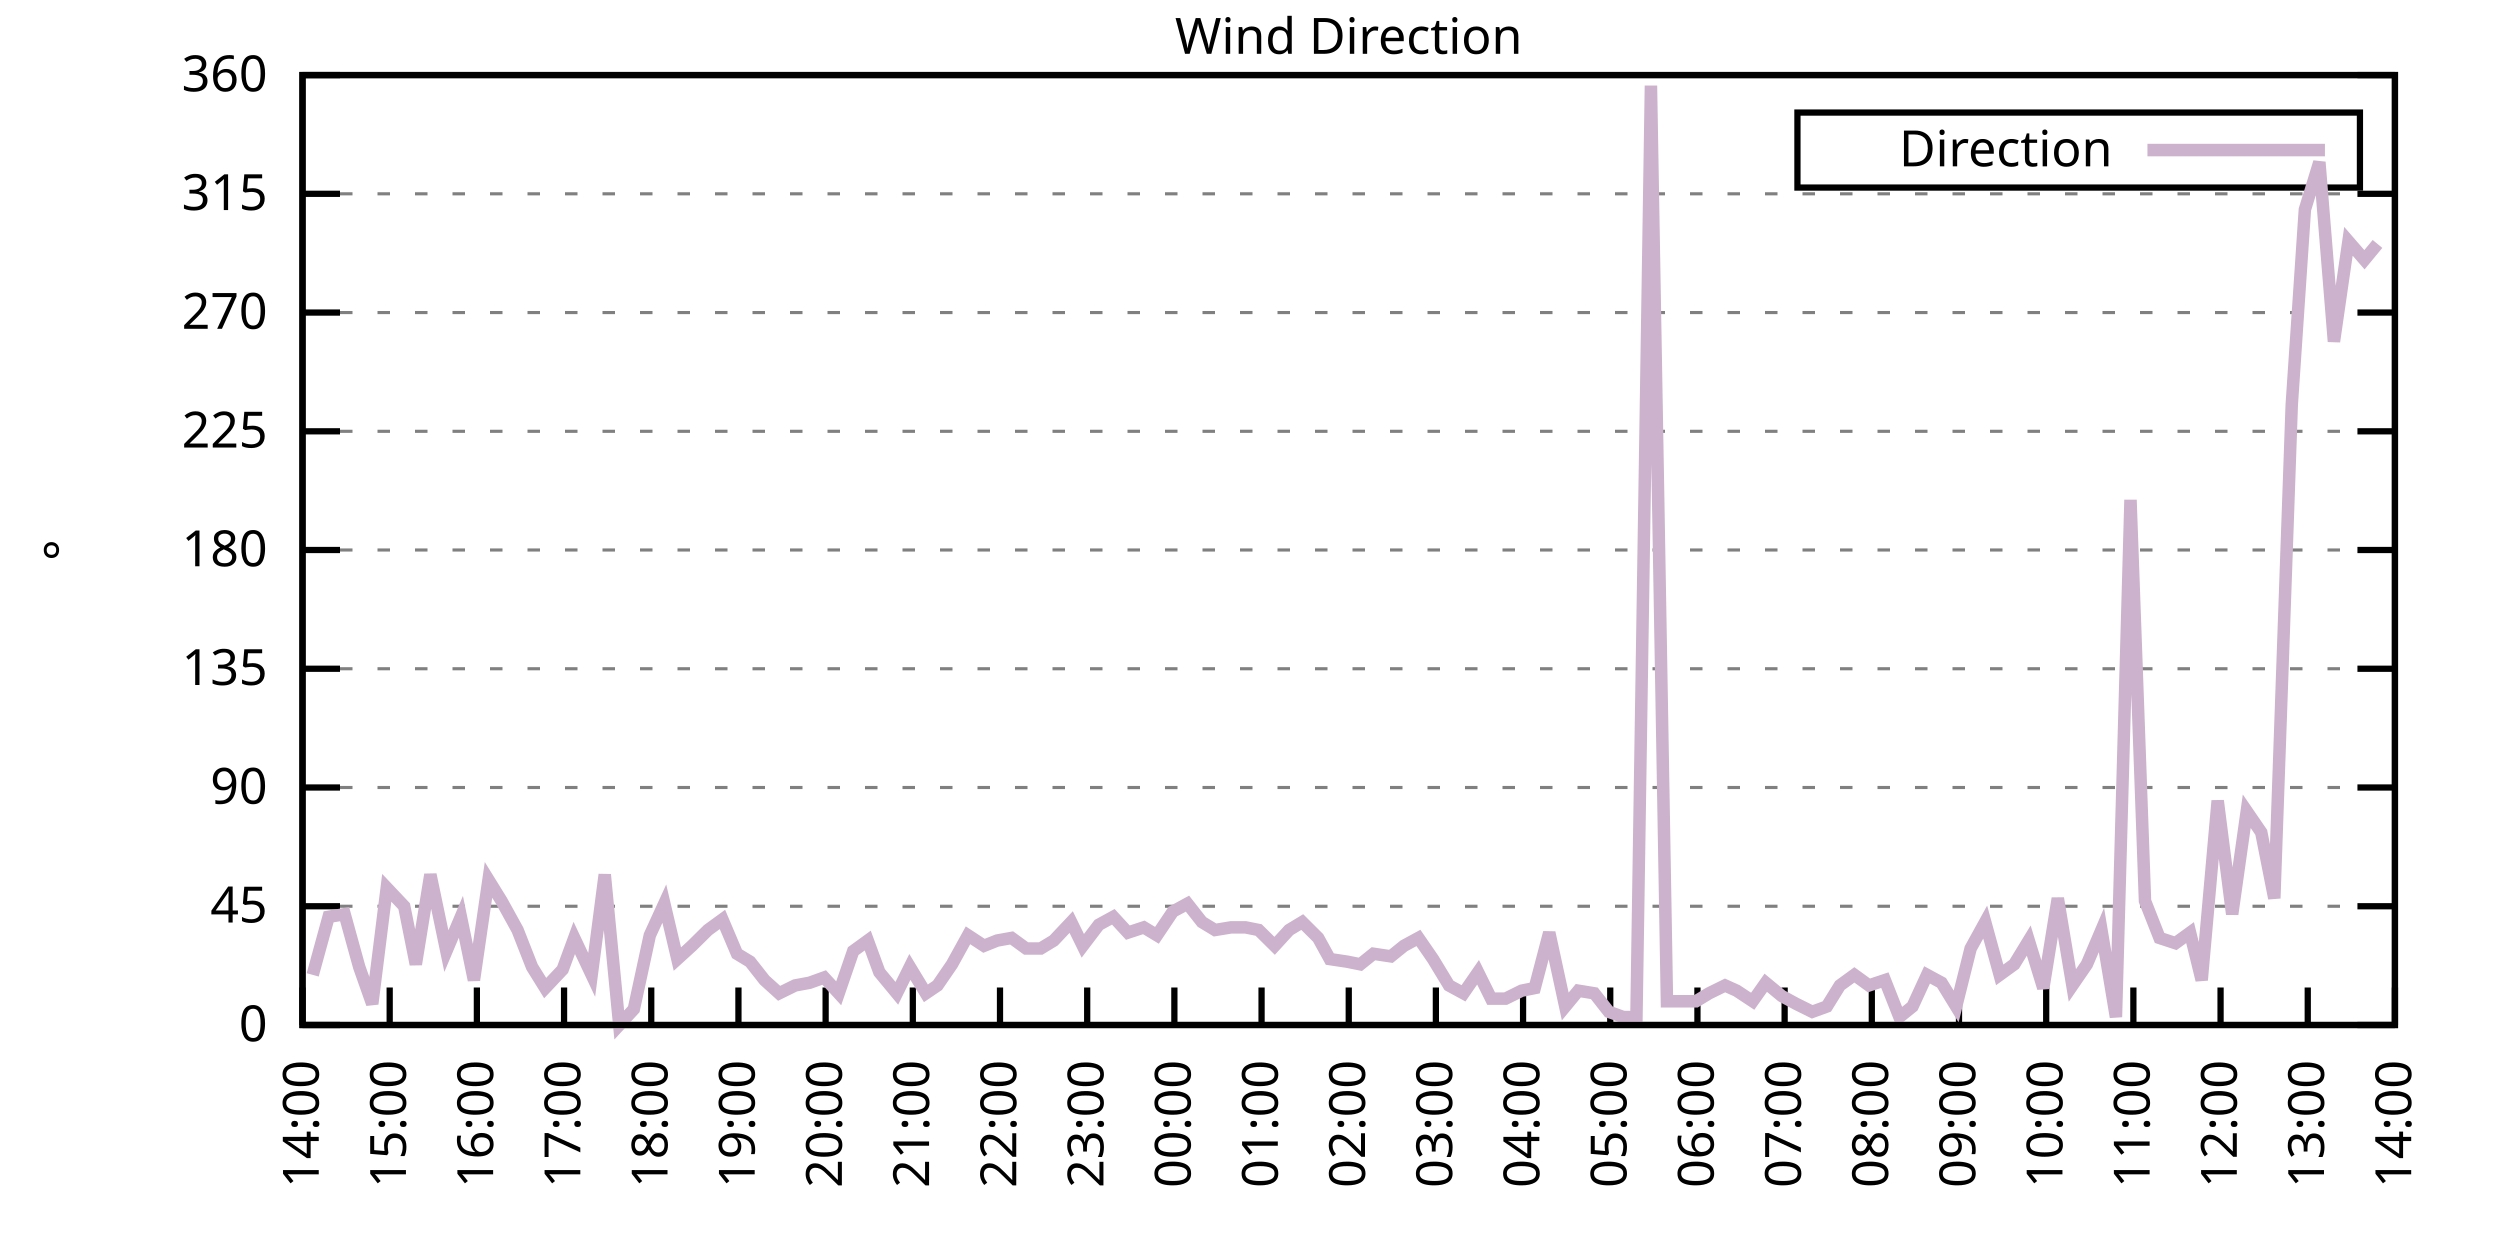
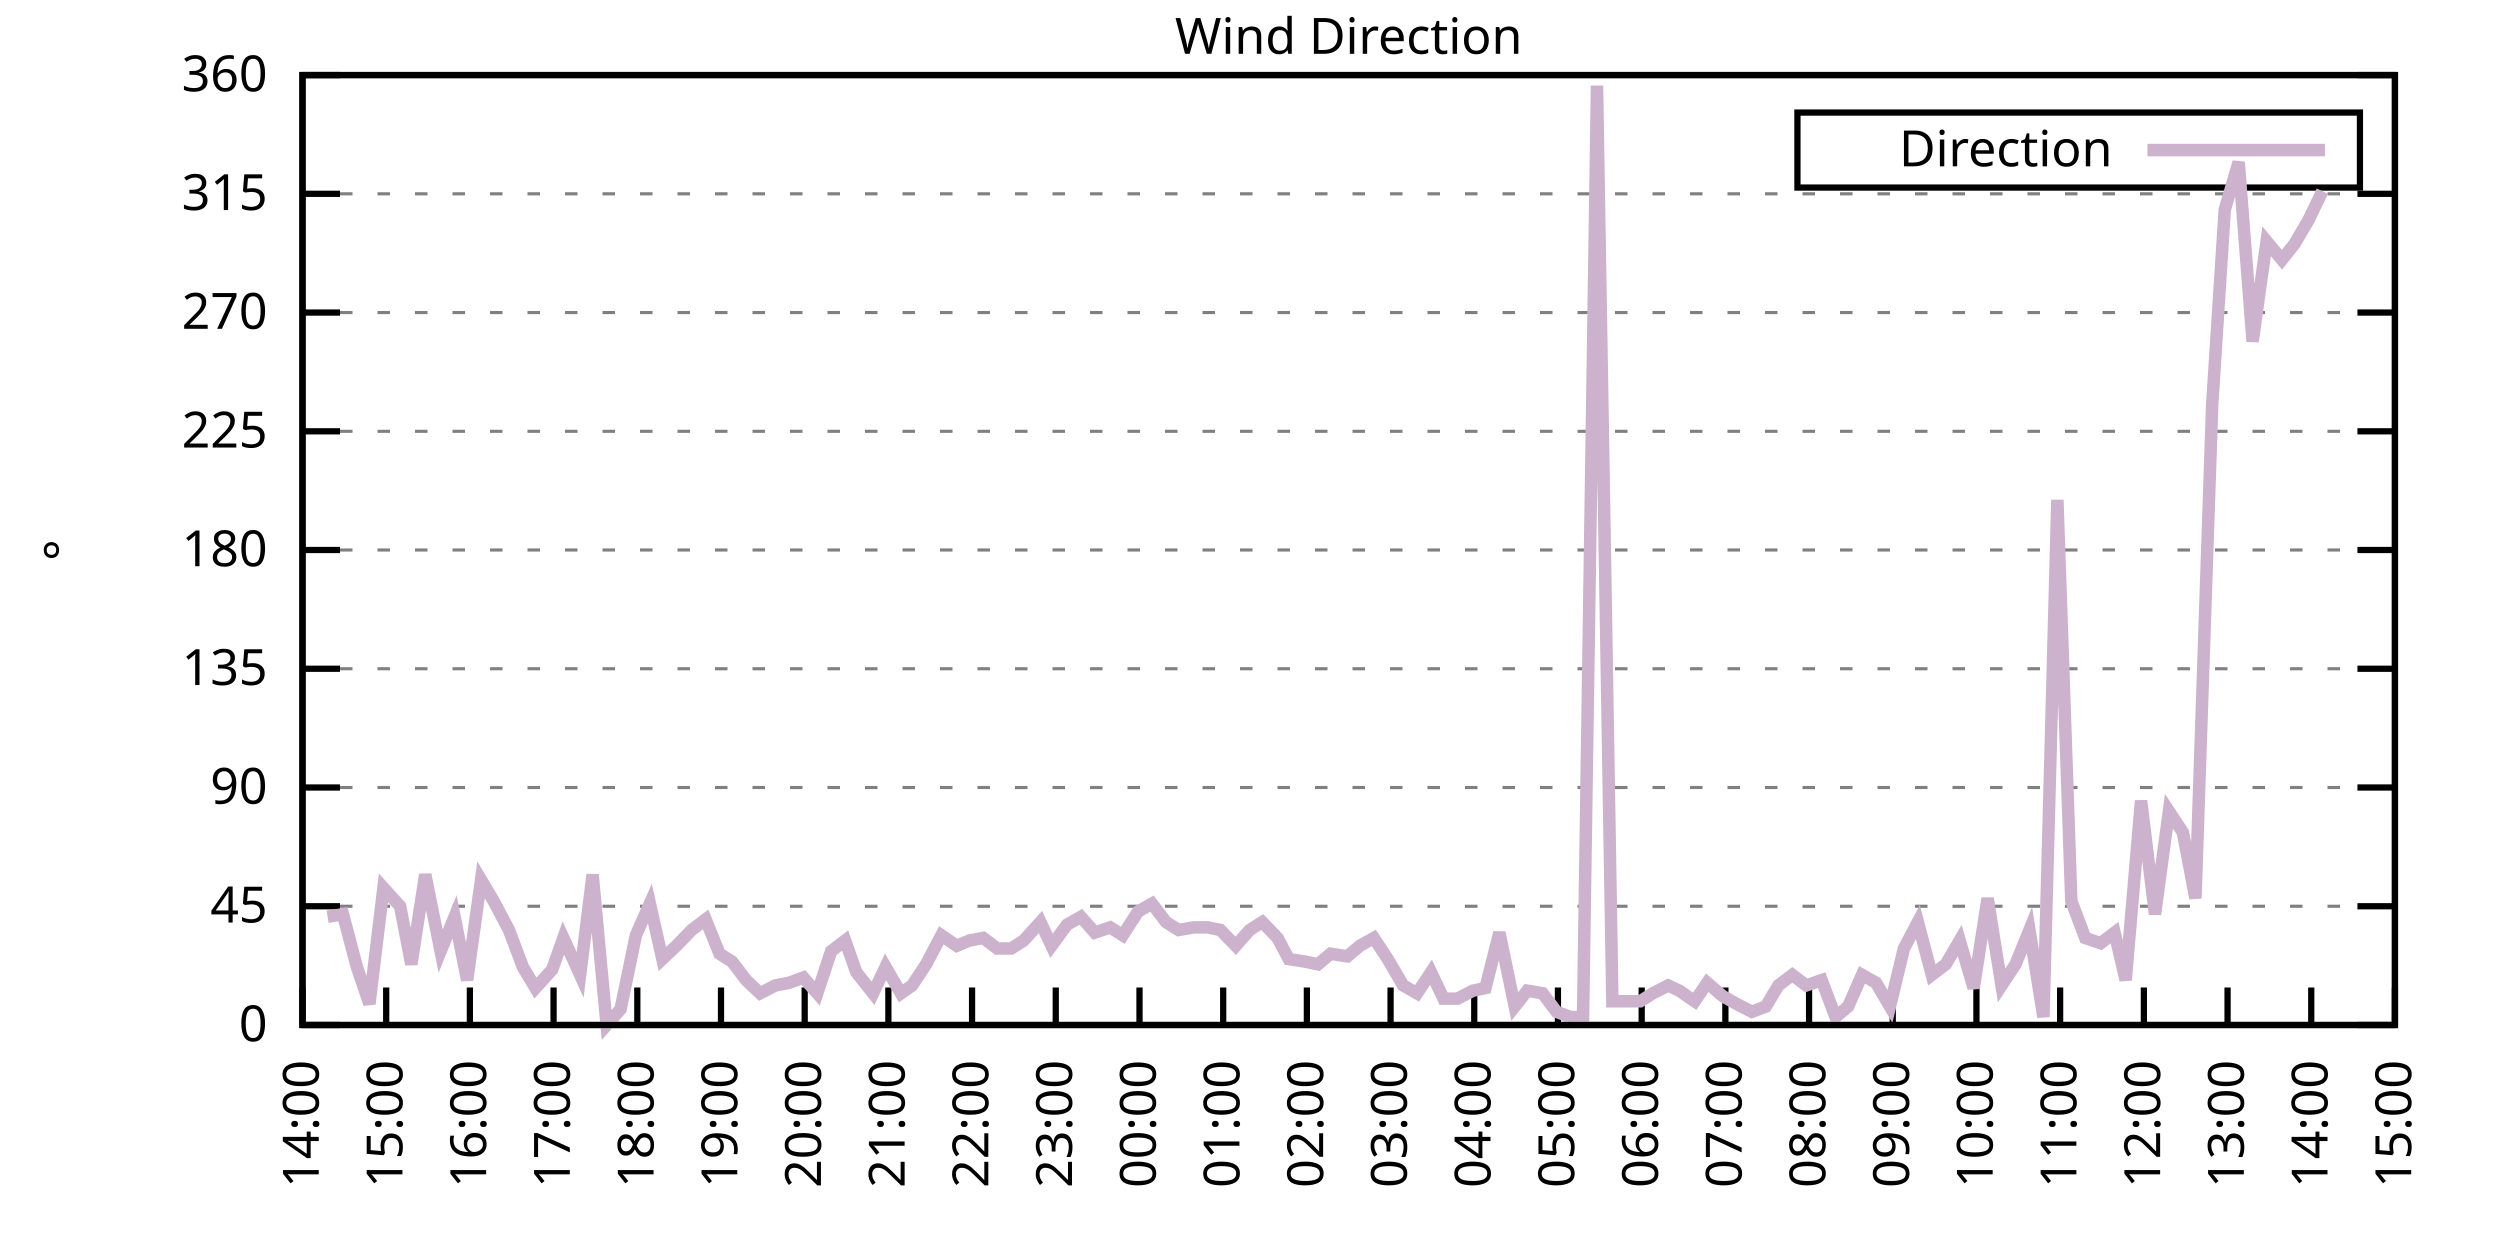
<svg xmlns="http://www.w3.org/2000/svg" xmlns:xlink="http://www.w3.org/1999/xlink" width="400" height="200" viewBox="0 0 400 200">
  <g id="gnuplot_canvas">
    <rect x="0" y="0" width="400" height="200" fill="none" />
    <defs>
      <circle id="gpDot" r="0.5" stroke-width="0.5" stroke="currentColor" />
      <path id="gpPt0" stroke-width="0.333" stroke="currentColor" d="M-1,0 h2 M0,-1 v2" />
      <path id="gpPt1" stroke-width="0.333" stroke="currentColor" d="M-1,-1 L1,1 M1,-1 L-1,1" />
      <path id="gpPt2" stroke-width="0.333" stroke="currentColor" d="M-1,0 L1,0 M0,-1 L0,1 M-1,-1 L1,1 M-1,1 L1,-1" />
      <rect id="gpPt3" stroke-width="0.333" stroke="currentColor" x="-1" y="-1" width="2" height="2" />
      <rect id="gpPt4" stroke-width="0.333" stroke="currentColor" fill="currentColor" x="-1" y="-1" width="2" height="2" />
      <circle id="gpPt5" stroke-width="0.333" stroke="currentColor" cx="0" cy="0" r="1" />
      <use xlink:href="#gpPt5" id="gpPt6" fill="currentColor" stroke="none" />
      <path id="gpPt7" stroke-width="0.333" stroke="currentColor" d="M0,-1.33 L-1.33,0.67 L1.33,0.67 z" />
      <use xlink:href="#gpPt7" id="gpPt8" fill="currentColor" stroke="none" />
      <use xlink:href="#gpPt7" id="gpPt9" stroke="currentColor" transform="rotate(180)" />
      <use xlink:href="#gpPt9" id="gpPt10" fill="currentColor" stroke="none" />
      <use xlink:href="#gpPt3" id="gpPt11" stroke="currentColor" transform="rotate(45)" />
      <use xlink:href="#gpPt11" id="gpPt12" fill="currentColor" stroke="none" />
      <path id="gpPt13" stroke-width="0.333" stroke="currentColor" d="M0,1.330 L1.265,0.411 L0.782,-1.067 L-0.782,-1.076 L-1.265,0.411 z" />
      <use xlink:href="#gpPt13" id="gpPt14" fill="currentColor" stroke="none" />
      <filter id="textbox" filterUnits="objectBoundingBox" x="0" y="0" height="1" width="1">
        <feFlood flood-color="white" flood-opacity="1" result="bgnd" />
        <feComposite in="SourceGraphic" in2="bgnd" operator="atop" />
      </filter>
      <filter id="greybox" filterUnits="objectBoundingBox" x="0" y="0" height="1" width="1">
        <feFlood flood-color="lightgrey" flood-opacity="1" result="grey" />
        <feComposite in="SourceGraphic" in2="grey" operator="atop" />
      </filter>
    </defs>
    <g fill="none" color="white" stroke="currentColor" stroke-width="1.00" stroke-linecap="butt" stroke-linejoin="miter">
</g>
    <g fill="none" color="black" stroke="currentColor" stroke-width="1.00" stroke-linecap="butt" stroke-linejoin="miter">
      <g stroke="none" shape-rendering="crispEdges">
        <polygon fill="rgb(255, 255, 255)" points="48.40,164.00 383.18,164.00 383.18,12.02 48.40,12.02 " />
      </g>
    </g>
    <g fill="none" color="black" stroke="currentColor" stroke-width="1.00" stroke-linecap="butt" stroke-linejoin="miter">
</g>
    <g fill="none" color="black" stroke="black" stroke-width="0.50" stroke-linecap="butt" stroke-linejoin="miter">
</g>
    <g fill="none" color="gray" stroke="currentColor" stroke-width="0.50" stroke-linecap="butt" stroke-linejoin="miter">
      <path stroke="gray" stroke-dasharray="2,4" class="gridline" d="M48.40,164.00 L383.19,164.00  " />
    </g>
    <g fill="none" color="gray" stroke="gray" stroke-width="1.00" stroke-linecap="butt" stroke-linejoin="miter">
</g>
    <g fill="none" color="black" stroke="currentColor" stroke-width="1.00" stroke-linecap="butt" stroke-linejoin="miter">
      <path stroke="black" d="M48.40,164.00 L54.40,164.00 M383.19,164.00 L377.19,164.00  " />
      <g transform="translate(42.80,166.60)" stroke="none" fill="black" font-family="Sans" font-size="8.00" text-anchor="end">
        <text>
          <tspan font-family="Sans"> 0</tspan>
        </text>
      </g>
    </g>
    <g fill="none" color="black" stroke="currentColor" stroke-width="1.00" stroke-linecap="butt" stroke-linejoin="miter">
</g>
    <g fill="none" color="black" stroke="black" stroke-width="0.50" stroke-linecap="butt" stroke-linejoin="miter">
</g>
    <g fill="none" color="gray" stroke="currentColor" stroke-width="0.50" stroke-linecap="butt" stroke-linejoin="miter">
      <path stroke="gray" stroke-dasharray="2,4" class="gridline" d="M48.40,145.00 L383.19,145.00  " />
    </g>
    <g fill="none" color="gray" stroke="gray" stroke-width="1.00" stroke-linecap="butt" stroke-linejoin="miter">
</g>
    <g fill="none" color="black" stroke="currentColor" stroke-width="1.00" stroke-linecap="butt" stroke-linejoin="miter">
      <path stroke="black" d="M48.40,145.00 L54.40,145.00 M383.19,145.00 L377.19,145.00  " />
      <g transform="translate(42.80,147.60)" stroke="none" fill="black" font-family="Sans" font-size="8.00" text-anchor="end">
        <text>
          <tspan font-family="Sans"> 45</tspan>
        </text>
      </g>
    </g>
    <g fill="none" color="black" stroke="currentColor" stroke-width="1.00" stroke-linecap="butt" stroke-linejoin="miter">
</g>
    <g fill="none" color="black" stroke="black" stroke-width="0.50" stroke-linecap="butt" stroke-linejoin="miter">
</g>
    <g fill="none" color="gray" stroke="currentColor" stroke-width="0.50" stroke-linecap="butt" stroke-linejoin="miter">
      <path stroke="gray" stroke-dasharray="2,4" class="gridline" d="M48.40,126.00 L383.19,126.00  " />
    </g>
    <g fill="none" color="gray" stroke="gray" stroke-width="1.00" stroke-linecap="butt" stroke-linejoin="miter">
</g>
    <g fill="none" color="black" stroke="currentColor" stroke-width="1.00" stroke-linecap="butt" stroke-linejoin="miter">
      <path stroke="black" d="M48.40,126.00 L54.40,126.00 M383.19,126.00 L377.19,126.00  " />
      <g transform="translate(42.80,128.60)" stroke="none" fill="black" font-family="Sans" font-size="8.00" text-anchor="end">
        <text>
          <tspan font-family="Sans"> 90</tspan>
        </text>
      </g>
    </g>
    <g fill="none" color="black" stroke="currentColor" stroke-width="1.00" stroke-linecap="butt" stroke-linejoin="miter">
</g>
    <g fill="none" color="black" stroke="black" stroke-width="0.50" stroke-linecap="butt" stroke-linejoin="miter">
</g>
    <g fill="none" color="gray" stroke="currentColor" stroke-width="0.50" stroke-linecap="butt" stroke-linejoin="miter">
      <path stroke="gray" stroke-dasharray="2,4" class="gridline" d="M48.40,107.00 L383.19,107.00  " />
    </g>
    <g fill="none" color="gray" stroke="gray" stroke-width="1.00" stroke-linecap="butt" stroke-linejoin="miter">
</g>
    <g fill="none" color="black" stroke="currentColor" stroke-width="1.00" stroke-linecap="butt" stroke-linejoin="miter">
      <path stroke="black" d="M48.40,107.00 L54.40,107.00 M383.19,107.00 L377.19,107.00  " />
      <g transform="translate(42.80,109.60)" stroke="none" fill="black" font-family="Sans" font-size="8.00" text-anchor="end">
        <text>
          <tspan font-family="Sans"> 135</tspan>
        </text>
      </g>
    </g>
    <g fill="none" color="black" stroke="currentColor" stroke-width="1.00" stroke-linecap="butt" stroke-linejoin="miter">
</g>
    <g fill="none" color="black" stroke="black" stroke-width="0.50" stroke-linecap="butt" stroke-linejoin="miter">
</g>
    <g fill="none" color="gray" stroke="currentColor" stroke-width="0.50" stroke-linecap="butt" stroke-linejoin="miter">
      <path stroke="gray" stroke-dasharray="2,4" class="gridline" d="M48.40,88.00 L383.19,88.00  " />
    </g>
    <g fill="none" color="gray" stroke="gray" stroke-width="1.00" stroke-linecap="butt" stroke-linejoin="miter">
</g>
    <g fill="none" color="black" stroke="currentColor" stroke-width="1.00" stroke-linecap="butt" stroke-linejoin="miter">
      <path stroke="black" d="M48.40,88.00 L54.40,88.00 M383.19,88.00 L377.19,88.00  " />
      <g transform="translate(42.80,90.60)" stroke="none" fill="black" font-family="Sans" font-size="8.00" text-anchor="end">
        <text>
          <tspan font-family="Sans"> 180</tspan>
        </text>
      </g>
    </g>
    <g fill="none" color="black" stroke="currentColor" stroke-width="1.00" stroke-linecap="butt" stroke-linejoin="miter">
</g>
    <g fill="none" color="black" stroke="black" stroke-width="0.50" stroke-linecap="butt" stroke-linejoin="miter">
</g>
    <g fill="none" color="gray" stroke="currentColor" stroke-width="0.50" stroke-linecap="butt" stroke-linejoin="miter">
      <path stroke="gray" stroke-dasharray="2,4" class="gridline" d="M48.40,69.01 L383.19,69.01  " />
    </g>
    <g fill="none" color="gray" stroke="gray" stroke-width="1.00" stroke-linecap="butt" stroke-linejoin="miter">
</g>
    <g fill="none" color="black" stroke="currentColor" stroke-width="1.00" stroke-linecap="butt" stroke-linejoin="miter">
      <path stroke="black" d="M48.40,69.01 L54.40,69.01 M383.19,69.01 L377.19,69.01  " />
      <g transform="translate(42.80,71.61)" stroke="none" fill="black" font-family="Sans" font-size="8.00" text-anchor="end">
        <text>
          <tspan font-family="Sans"> 225</tspan>
        </text>
      </g>
    </g>
    <g fill="none" color="black" stroke="currentColor" stroke-width="1.00" stroke-linecap="butt" stroke-linejoin="miter">
</g>
    <g fill="none" color="black" stroke="black" stroke-width="0.50" stroke-linecap="butt" stroke-linejoin="miter">
</g>
    <g fill="none" color="gray" stroke="currentColor" stroke-width="0.50" stroke-linecap="butt" stroke-linejoin="miter">
      <path stroke="gray" stroke-dasharray="2,4" class="gridline" d="M48.40,50.01 L383.19,50.01  " />
    </g>
    <g fill="none" color="gray" stroke="gray" stroke-width="1.00" stroke-linecap="butt" stroke-linejoin="miter">
</g>
    <g fill="none" color="black" stroke="currentColor" stroke-width="1.00" stroke-linecap="butt" stroke-linejoin="miter">
      <path stroke="black" d="M48.40,50.01 L54.40,50.01 M383.19,50.01 L377.19,50.01  " />
      <g transform="translate(42.80,52.61)" stroke="none" fill="black" font-family="Sans" font-size="8.00" text-anchor="end">
        <text>
          <tspan font-family="Sans"> 270</tspan>
        </text>
      </g>
    </g>
    <g fill="none" color="black" stroke="currentColor" stroke-width="1.00" stroke-linecap="butt" stroke-linejoin="miter">
</g>
    <g fill="none" color="black" stroke="black" stroke-width="0.50" stroke-linecap="butt" stroke-linejoin="miter">
</g>
    <g fill="none" color="gray" stroke="currentColor" stroke-width="0.50" stroke-linecap="butt" stroke-linejoin="miter">
      <path stroke="gray" stroke-dasharray="2,4" class="gridline" d="M48.40,31.01 L383.19,31.01  " />
    </g>
    <g fill="none" color="gray" stroke="gray" stroke-width="1.00" stroke-linecap="butt" stroke-linejoin="miter">
</g>
    <g fill="none" color="black" stroke="currentColor" stroke-width="1.00" stroke-linecap="butt" stroke-linejoin="miter">
      <path stroke="black" d="M48.40,31.01 L54.40,31.01 M383.19,31.01 L377.19,31.01  " />
      <g transform="translate(42.80,33.61)" stroke="none" fill="black" font-family="Sans" font-size="8.00" text-anchor="end">
        <text>
          <tspan font-family="Sans"> 315</tspan>
        </text>
      </g>
    </g>
    <g fill="none" color="black" stroke="currentColor" stroke-width="1.00" stroke-linecap="butt" stroke-linejoin="miter">
</g>
    <g fill="none" color="black" stroke="black" stroke-width="0.50" stroke-linecap="butt" stroke-linejoin="miter">
</g>
    <g fill="none" color="gray" stroke="currentColor" stroke-width="0.50" stroke-linecap="butt" stroke-linejoin="miter">
      <path stroke="gray" stroke-dasharray="2,4" class="gridline" d="M48.40,12.01 L383.19,12.01  " />
    </g>
    <g fill="none" color="gray" stroke="gray" stroke-width="1.00" stroke-linecap="butt" stroke-linejoin="miter">
</g>
    <g fill="none" color="black" stroke="currentColor" stroke-width="1.00" stroke-linecap="butt" stroke-linejoin="miter">
      <path stroke="black" d="M48.40,12.01 L54.40,12.01 M383.19,12.01 L377.19,12.01  " />
      <g transform="translate(42.80,14.61)" stroke="none" fill="black" font-family="Sans" font-size="8.00" text-anchor="end">
        <text>
          <tspan font-family="Sans"> 360</tspan>
        </text>
      </g>
    </g>
    <g fill="none" color="black" stroke="currentColor" stroke-width="1.00" stroke-linecap="butt" stroke-linejoin="miter">
      <path stroke="black" d="M48.40,164.00 L48.40,158.00  " />
      <g transform="translate(51.00,169.60) rotate(270.00)" stroke="none" fill="black" font-family="Sans" font-size="8.00" text-anchor="end">
        <text>
          <tspan font-family="Sans">14:00</tspan>
        </text>
      </g>
    </g>
    <g fill="none" color="black" stroke="currentColor" stroke-width="1.00" stroke-linecap="butt" stroke-linejoin="miter">
-       <path stroke="black" d="M62.35,164.00 L62.35,158.00  " />
-       <g transform="translate(64.95,169.60) rotate(270.00)" stroke="none" fill="black" font-family="Sans" font-size="8.00" text-anchor="end">
+       <path stroke="black" d="M61.79,164.00 L61.79,158.00  " />
+       <g transform="translate(64.39,169.60) rotate(270.00)" stroke="none" fill="black" font-family="Sans" font-size="8.00" text-anchor="end">
        <text>
          <tspan font-family="Sans">15:00</tspan>
        </text>
      </g>
    </g>
    <g fill="none" color="black" stroke="currentColor" stroke-width="1.00" stroke-linecap="butt" stroke-linejoin="miter">
-       <path stroke="black" d="M76.30,164.00 L76.30,158.00  " />
-       <g transform="translate(78.90,169.60) rotate(270.00)" stroke="none" fill="black" font-family="Sans" font-size="8.00" text-anchor="end">
+       <path stroke="black" d="M75.18,164.00 L75.18,158.00  " />
+       <g transform="translate(77.78,169.60) rotate(270.00)" stroke="none" fill="black" font-family="Sans" font-size="8.00" text-anchor="end">
        <text>
          <tspan font-family="Sans">16:00</tspan>
        </text>
      </g>
    </g>
    <g fill="none" color="black" stroke="currentColor" stroke-width="1.00" stroke-linecap="butt" stroke-linejoin="miter">
-       <path stroke="black" d="M90.25,164.00 L90.25,158.00  " />
-       <g transform="translate(92.85,169.60) rotate(270.00)" stroke="none" fill="black" font-family="Sans" font-size="8.00" text-anchor="end">
+       <path stroke="black" d="M88.57,164.00 L88.57,158.00  " />
+       <g transform="translate(91.17,169.60) rotate(270.00)" stroke="none" fill="black" font-family="Sans" font-size="8.00" text-anchor="end">
        <text>
          <tspan font-family="Sans">17:00</tspan>
        </text>
      </g>
    </g>
    <g fill="none" color="black" stroke="currentColor" stroke-width="1.00" stroke-linecap="butt" stroke-linejoin="miter">
-       <path stroke="black" d="M104.20,164.00 L104.20,158.00  " />
-       <g transform="translate(106.80,169.60) rotate(270.00)" stroke="none" fill="black" font-family="Sans" font-size="8.00" text-anchor="end">
+       <path stroke="black" d="M101.97,164.00 L101.97,158.00  " />
+       <g transform="translate(104.57,169.60) rotate(270.00)" stroke="none" fill="black" font-family="Sans" font-size="8.00" text-anchor="end">
        <text>
          <tspan font-family="Sans">18:00</tspan>
        </text>
      </g>
    </g>
    <g fill="none" color="black" stroke="currentColor" stroke-width="1.00" stroke-linecap="butt" stroke-linejoin="miter">
-       <path stroke="black" d="M118.15,164.00 L118.15,158.00  " />
-       <g transform="translate(120.75,169.60) rotate(270.00)" stroke="none" fill="black" font-family="Sans" font-size="8.00" text-anchor="end">
+       <path stroke="black" d="M115.36,164.00 L115.36,158.00  " />
+       <g transform="translate(117.96,169.60) rotate(270.00)" stroke="none" fill="black" font-family="Sans" font-size="8.00" text-anchor="end">
        <text>
          <tspan font-family="Sans">19:00</tspan>
        </text>
      </g>
    </g>
    <g fill="none" color="black" stroke="currentColor" stroke-width="1.00" stroke-linecap="butt" stroke-linejoin="miter">
-       <path stroke="black" d="M132.10,164.00 L132.10,158.00  " />
-       <g transform="translate(134.70,169.60) rotate(270.00)" stroke="none" fill="black" font-family="Sans" font-size="8.00" text-anchor="end">
+       <path stroke="black" d="M128.75,164.00 L128.75,158.00  " />
+       <g transform="translate(131.35,169.60) rotate(270.00)" stroke="none" fill="black" font-family="Sans" font-size="8.00" text-anchor="end">
        <text>
          <tspan font-family="Sans">20:00</tspan>
        </text>
      </g>
    </g>
    <g fill="none" color="black" stroke="currentColor" stroke-width="1.00" stroke-linecap="butt" stroke-linejoin="miter">
-       <path stroke="black" d="M146.05,164.00 L146.05,158.00  " />
-       <g transform="translate(148.65,169.60) rotate(270.00)" stroke="none" fill="black" font-family="Sans" font-size="8.00" text-anchor="end">
+       <path stroke="black" d="M142.14,164.00 L142.14,158.00  " />
+       <g transform="translate(144.74,169.60) rotate(270.00)" stroke="none" fill="black" font-family="Sans" font-size="8.00" text-anchor="end">
        <text>
          <tspan font-family="Sans">21:00</tspan>
        </text>
      </g>
    </g>
    <g fill="none" color="black" stroke="currentColor" stroke-width="1.00" stroke-linecap="butt" stroke-linejoin="miter">
-       <path stroke="black" d="M160.00,164.00 L160.00,158.00  " />
-       <g transform="translate(162.60,169.60) rotate(270.00)" stroke="none" fill="black" font-family="Sans" font-size="8.00" text-anchor="end">
+       <path stroke="black" d="M155.53,164.00 L155.53,158.00  " />
+       <g transform="translate(158.13,169.60) rotate(270.00)" stroke="none" fill="black" font-family="Sans" font-size="8.00" text-anchor="end">
        <text>
          <tspan font-family="Sans">22:00</tspan>
        </text>
      </g>
    </g>
    <g fill="none" color="black" stroke="currentColor" stroke-width="1.00" stroke-linecap="butt" stroke-linejoin="miter">
-       <path stroke="black" d="M173.95,164.00 L173.95,158.00  " />
-       <g transform="translate(176.55,169.60) rotate(270.00)" stroke="none" fill="black" font-family="Sans" font-size="8.00" text-anchor="end">
+       <path stroke="black" d="M168.92,164.00 L168.92,158.00  " />
+       <g transform="translate(171.52,169.60) rotate(270.00)" stroke="none" fill="black" font-family="Sans" font-size="8.00" text-anchor="end">
        <text>
          <tspan font-family="Sans">23:00</tspan>
        </text>
      </g>
    </g>
    <g fill="none" color="black" stroke="currentColor" stroke-width="1.00" stroke-linecap="butt" stroke-linejoin="miter">
-       <path stroke="black" d="M187.90,164.00 L187.90,158.00  " />
-       <g transform="translate(190.50,169.60) rotate(270.00)" stroke="none" fill="black" font-family="Sans" font-size="8.00" text-anchor="end">
+       <path stroke="black" d="M182.32,164.00 L182.32,158.00  " />
+       <g transform="translate(184.92,169.60) rotate(270.00)" stroke="none" fill="black" font-family="Sans" font-size="8.00" text-anchor="end">
        <text>
          <tspan font-family="Sans">00:00</tspan>
        </text>
      </g>
    </g>
    <g fill="none" color="black" stroke="currentColor" stroke-width="1.00" stroke-linecap="butt" stroke-linejoin="miter">
-       <path stroke="black" d="M201.85,164.00 L201.85,158.00  " />
-       <g transform="translate(204.45,169.60) rotate(270.00)" stroke="none" fill="black" font-family="Sans" font-size="8.00" text-anchor="end">
+       <path stroke="black" d="M195.71,164.00 L195.71,158.00  " />
+       <g transform="translate(198.31,169.60) rotate(270.00)" stroke="none" fill="black" font-family="Sans" font-size="8.00" text-anchor="end">
        <text>
          <tspan font-family="Sans">01:00</tspan>
        </text>
      </g>
    </g>
    <g fill="none" color="black" stroke="currentColor" stroke-width="1.00" stroke-linecap="butt" stroke-linejoin="miter">
-       <path stroke="black" d="M215.80,164.00 L215.80,158.00  " />
-       <g transform="translate(218.40,169.60) rotate(270.00)" stroke="none" fill="black" font-family="Sans" font-size="8.00" text-anchor="end">
+       <path stroke="black" d="M209.10,164.00 L209.10,158.00  " />
+       <g transform="translate(211.70,169.60) rotate(270.00)" stroke="none" fill="black" font-family="Sans" font-size="8.00" text-anchor="end">
        <text>
          <tspan font-family="Sans">02:00</tspan>
        </text>
      </g>
    </g>
    <g fill="none" color="black" stroke="currentColor" stroke-width="1.00" stroke-linecap="butt" stroke-linejoin="miter">
-       <path stroke="black" d="M229.74,164.00 L229.74,158.00  " />
-       <g transform="translate(232.34,169.60) rotate(270.00)" stroke="none" fill="black" font-family="Sans" font-size="8.00" text-anchor="end">
+       <path stroke="black" d="M222.49,164.00 L222.49,158.00  " />
+       <g transform="translate(225.09,169.60) rotate(270.00)" stroke="none" fill="black" font-family="Sans" font-size="8.00" text-anchor="end">
        <text>
          <tspan font-family="Sans">03:00</tspan>
        </text>
      </g>
    </g>
    <g fill="none" color="black" stroke="currentColor" stroke-width="1.00" stroke-linecap="butt" stroke-linejoin="miter">
-       <path stroke="black" d="M243.69,164.00 L243.69,158.00  " />
-       <g transform="translate(246.29,169.60) rotate(270.00)" stroke="none" fill="black" font-family="Sans" font-size="8.00" text-anchor="end">
+       <path stroke="black" d="M235.88,164.00 L235.88,158.00  " />
+       <g transform="translate(238.48,169.60) rotate(270.00)" stroke="none" fill="black" font-family="Sans" font-size="8.00" text-anchor="end">
        <text>
          <tspan font-family="Sans">04:00</tspan>
        </text>
      </g>
    </g>
    <g fill="none" color="black" stroke="currentColor" stroke-width="1.00" stroke-linecap="butt" stroke-linejoin="miter">
-       <path stroke="black" d="M257.64,164.00 L257.64,158.00  " />
-       <g transform="translate(260.24,169.60) rotate(270.00)" stroke="none" fill="black" font-family="Sans" font-size="8.00" text-anchor="end">
+       <path stroke="black" d="M249.27,164.00 L249.27,158.00  " />
+       <g transform="translate(251.87,169.60) rotate(270.00)" stroke="none" fill="black" font-family="Sans" font-size="8.00" text-anchor="end">
        <text>
          <tspan font-family="Sans">05:00</tspan>
        </text>
      </g>
    </g>
    <g fill="none" color="black" stroke="currentColor" stroke-width="1.00" stroke-linecap="butt" stroke-linejoin="miter">
-       <path stroke="black" d="M271.59,164.00 L271.59,158.00  " />
-       <g transform="translate(274.19,169.60) rotate(270.00)" stroke="none" fill="black" font-family="Sans" font-size="8.00" text-anchor="end">
+       <path stroke="black" d="M262.67,164.00 L262.67,158.00  " />
+       <g transform="translate(265.27,169.60) rotate(270.00)" stroke="none" fill="black" font-family="Sans" font-size="8.00" text-anchor="end">
        <text>
          <tspan font-family="Sans">06:00</tspan>
        </text>
      </g>
    </g>
    <g fill="none" color="black" stroke="currentColor" stroke-width="1.00" stroke-linecap="butt" stroke-linejoin="miter">
-       <path stroke="black" d="M285.54,164.00 L285.54,158.00  " />
-       <g transform="translate(288.14,169.60) rotate(270.00)" stroke="none" fill="black" font-family="Sans" font-size="8.00" text-anchor="end">
+       <path stroke="black" d="M276.06,164.00 L276.06,158.00  " />
+       <g transform="translate(278.66,169.60) rotate(270.00)" stroke="none" fill="black" font-family="Sans" font-size="8.00" text-anchor="end">
        <text>
          <tspan font-family="Sans">07:00</tspan>
        </text>
      </g>
    </g>
    <g fill="none" color="black" stroke="currentColor" stroke-width="1.00" stroke-linecap="butt" stroke-linejoin="miter">
-       <path stroke="black" d="M299.49,164.00 L299.49,158.00  " />
-       <g transform="translate(302.09,169.60) rotate(270.00)" stroke="none" fill="black" font-family="Sans" font-size="8.00" text-anchor="end">
+       <path stroke="black" d="M289.45,164.00 L289.45,158.00  " />
+       <g transform="translate(292.05,169.60) rotate(270.00)" stroke="none" fill="black" font-family="Sans" font-size="8.00" text-anchor="end">
        <text>
          <tspan font-family="Sans">08:00</tspan>
        </text>
      </g>
    </g>
    <g fill="none" color="black" stroke="currentColor" stroke-width="1.00" stroke-linecap="butt" stroke-linejoin="miter">
-       <path stroke="black" d="M313.44,164.00 L313.44,158.00  " />
-       <g transform="translate(316.04,169.60) rotate(270.00)" stroke="none" fill="black" font-family="Sans" font-size="8.00" text-anchor="end">
+       <path stroke="black" d="M302.84,164.00 L302.84,158.00  " />
+       <g transform="translate(305.44,169.60) rotate(270.00)" stroke="none" fill="black" font-family="Sans" font-size="8.00" text-anchor="end">
        <text>
          <tspan font-family="Sans">09:00</tspan>
        </text>
      </g>
    </g>
    <g fill="none" color="black" stroke="currentColor" stroke-width="1.00" stroke-linecap="butt" stroke-linejoin="miter">
-       <path stroke="black" d="M327.39,164.00 L327.39,158.00  " />
-       <g transform="translate(329.99,169.60) rotate(270.00)" stroke="none" fill="black" font-family="Sans" font-size="8.00" text-anchor="end">
+       <path stroke="black" d="M316.23,164.00 L316.23,158.00  " />
+       <g transform="translate(318.83,169.60) rotate(270.00)" stroke="none" fill="black" font-family="Sans" font-size="8.00" text-anchor="end">
        <text>
          <tspan font-family="Sans">10:00</tspan>
        </text>
      </g>
    </g>
    <g fill="none" color="black" stroke="currentColor" stroke-width="1.00" stroke-linecap="butt" stroke-linejoin="miter">
-       <path stroke="black" d="M341.34,164.00 L341.34,158.00  " />
-       <g transform="translate(343.94,169.60) rotate(270.00)" stroke="none" fill="black" font-family="Sans" font-size="8.00" text-anchor="end">
+       <path stroke="black" d="M329.62,164.00 L329.62,158.00  " />
+       <g transform="translate(332.22,169.60) rotate(270.00)" stroke="none" fill="black" font-family="Sans" font-size="8.00" text-anchor="end">
        <text>
          <tspan font-family="Sans">11:00</tspan>
        </text>
      </g>
    </g>
    <g fill="none" color="black" stroke="currentColor" stroke-width="1.00" stroke-linecap="butt" stroke-linejoin="miter">
-       <path stroke="black" d="M355.29,164.00 L355.29,158.00  " />
-       <g transform="translate(357.89,169.60) rotate(270.00)" stroke="none" fill="black" font-family="Sans" font-size="8.00" text-anchor="end">
+       <path stroke="black" d="M343.02,164.00 L343.02,158.00  " />
+       <g transform="translate(345.62,169.60) rotate(270.00)" stroke="none" fill="black" font-family="Sans" font-size="8.00" text-anchor="end">
        <text>
          <tspan font-family="Sans">12:00</tspan>
        </text>
      </g>
    </g>
    <g fill="none" color="black" stroke="currentColor" stroke-width="1.00" stroke-linecap="butt" stroke-linejoin="miter">
-       <path stroke="black" d="M369.24,164.00 L369.24,158.00  " />
-       <g transform="translate(371.84,169.60) rotate(270.00)" stroke="none" fill="black" font-family="Sans" font-size="8.00" text-anchor="end">
+       <path stroke="black" d="M356.41,164.00 L356.41,158.00  " />
+       <g transform="translate(359.01,169.60) rotate(270.00)" stroke="none" fill="black" font-family="Sans" font-size="8.00" text-anchor="end">
        <text>
          <tspan font-family="Sans">13:00</tspan>
+         </text>
+       </g>
+     </g>
+     <g fill="none" color="black" stroke="currentColor" stroke-width="1.00" stroke-linecap="butt" stroke-linejoin="miter">
+       <path stroke="black" d="M369.80,164.00 L369.80,158.00  " />
+       <g transform="translate(372.40,169.60) rotate(270.00)" stroke="none" fill="black" font-family="Sans" font-size="8.00" text-anchor="end">
+         <text>
+           <tspan font-family="Sans">14:00</tspan>
        </text>
      </g>
    </g>
    <g fill="none" color="black" stroke="currentColor" stroke-width="1.00" stroke-linecap="butt" stroke-linejoin="miter">
      <path stroke="black" d="M383.19,164.00 L383.19,158.00  " />
      <g transform="translate(385.79,169.60) rotate(270.00)" stroke="none" fill="black" font-family="Sans" font-size="8.00" text-anchor="end">
        <text>
-           <tspan font-family="Sans">14:00</tspan>
+           <tspan font-family="Sans">15:00</tspan>
        </text>
      </g>
    </g>
    <g fill="none" color="black" stroke="currentColor" stroke-width="1.00" stroke-linecap="butt" stroke-linejoin="miter">
</g>
    <g fill="none" color="black" stroke="currentColor" stroke-width="1.00" stroke-linecap="butt" stroke-linejoin="miter">
      <path stroke="black" d="M48.40,12.01 L48.40,164.00 L383.19,164.00 L383.19,12.01 L48.40,12.01 Z  " />
    </g>
    <g fill="none" color="black" stroke="currentColor" stroke-width="1.00" stroke-linecap="butt" stroke-linejoin="miter">
</g>
    <g fill="none" color="black" stroke="currentColor" stroke-width="1.00" stroke-linecap="butt" stroke-linejoin="miter">
      <path stroke="black" d="M287.59,30.01 L287.59,18.01 L377.59,18.01 L377.59,30.01 L287.59,30.01 Z  " />
    </g>
    <g id="Wind_direction_plot_1">
      <g fill="none" color="white" stroke="black" stroke-width="2.00" stroke-linecap="butt" stroke-linejoin="miter">
</g>
      <g fill="none" color="black" stroke="currentColor" stroke-width="2.00" stroke-linecap="butt" stroke-linejoin="miter">
        <g transform="translate(337.99,26.61)" stroke="none" fill="black" font-family="Sans" font-size="8.00" text-anchor="end">
          <text>
            <tspan font-family="Sans">Direction</tspan>
          </text>
        </g>
      </g>
      <g fill="none" color="black" stroke="currentColor" stroke-width="2.00" stroke-linecap="butt" stroke-linejoin="miter">
-         <path stroke="rgb(204, 178, 204)" d="M343.59,24.01 L371.99,24.01 M50.03,155.98 L52.58,146.69 L55.14,146.27 L57.47,154.71 L59.56,160.62 L61.88,142.05   L64.67,145.00 L66.53,154.29 L68.86,139.93 L71.42,152.18 L73.74,146.69 L75.83,156.82 L78.16,140.78 L80.25,144.16   L82.81,148.80 L85.13,154.71 L87.23,158.09 L90.02,155.13 L91.88,150.07 L94.67,155.98 L96.76,139.93 L99.08,164.00   L101.41,161.47 L103.97,149.65 L106.29,144.58 L108.38,153.45 L110.71,151.33 L113.27,148.80 L115.59,147.11 L117.92,152.60   L120.01,153.87 L122.33,156.82 L124.66,158.93 L127.22,157.67 L129.54,157.24 L131.87,156.40 L134.19,158.93 L136.51,152.18   L138.84,150.49 L140.70,155.56 L143.49,158.93 L145.58,154.71 L148.14,158.93 L150.00,157.67 L152.32,154.29 L154.88,149.65   L157.44,151.33 L159.53,150.49 L161.86,150.07 L164.18,151.76 L166.51,151.76 L168.60,150.49 L171.39,147.53 L173.25,151.33   L175.81,147.96 L178.13,146.69 L180.46,149.22 L183.01,148.38 L185.11,149.65 L187.66,145.85 L189.99,144.58 L192.31,147.53   L194.41,148.80 L196.96,148.38 L199.29,148.38 L201.38,148.80 L203.94,151.33 L206.26,148.80 L208.36,147.53 L210.91,150.07   L212.77,153.45 L215.56,153.87 L217.65,154.29 L219.75,152.60 L222.54,153.02 L224.63,151.33 L226.95,150.07 L229.28,153.45   L231.84,157.67 L234.16,158.93 L236.49,155.56 L238.58,159.78 L240.90,159.78 L243.46,158.51 L245.55,158.09 L247.88,149.22   L250.44,161.04 L252.53,158.51 L255.09,158.93 L257.41,161.89 L259.74,162.73 L261.83,162.73 L264.15,13.70 L266.71,160.20   L269.04,160.20 L271.36,160.20 L273.45,158.93 L276.01,157.67 L277.87,158.51 L280.43,160.20 L282.52,157.24 L285.08,159.36   L287.40,160.62 L289.96,161.89 L292.29,161.04 L294.38,157.67 L296.70,155.98 L299.03,157.67 L301.58,156.82 L303.91,162.73   L306.00,161.04 L308.33,155.98 L310.65,157.24 L312.98,161.04 L315.30,151.76 L317.63,147.53 L319.95,155.98 L322.28,154.29   L324.60,150.49 L326.93,158.09 L329.25,143.73 L331.58,157.67 L333.90,154.29 L336.23,148.80 L338.55,162.73 L340.88,79.98   L343.20,144.16 L345.53,150.07 L348.08,150.91 L350.41,149.22 L352.27,156.82 L354.83,128.11 L357.15,146.27 L359.48,129.80   L361.80,133.18 L363.89,143.73 L366.68,64.78 L368.78,33.54 L371.10,25.94 L373.43,54.65 L375.75,38.61 L378.31,41.56   L380.40,39.03  " />
+         <path stroke="rgb(204, 178, 204)" d="M343.59,24.01 L371.99,24.01 M52.42,146.69 L54.87,146.27 L57.10,154.71 L59.11,160.62 L61.35,142.05 L64.02,145.00   L65.81,154.29 L68.04,139.93 L70.50,152.18 L72.73,146.69 L74.74,156.82 L76.97,140.78 L78.98,144.16 L81.43,148.80   L83.66,154.71 L85.67,158.09 L88.35,155.13 L90.14,150.07 L92.82,155.98 L94.82,139.93 L97.06,164.00 L99.29,161.47   L101.74,149.65 L103.98,144.58 L105.98,153.45 L108.22,151.33 L110.67,148.80 L112.90,147.11 L115.13,152.60 L117.14,153.87   L119.38,156.82 L121.61,158.93 L124.06,157.67 L126.29,157.24 L128.53,156.40 L130.76,158.93 L132.99,152.18 L135.22,150.49   L137.01,155.56 L139.69,158.93 L141.69,154.71 L144.15,158.93 L145.94,157.67 L148.17,154.29 L150.62,149.65 L153.08,151.33   L155.09,150.49 L157.32,150.07 L159.55,151.76 L161.78,151.76 L163.79,150.49 L166.47,147.53 L168.25,151.33 L170.71,147.96   L172.94,146.69 L175.17,149.22 L177.63,148.38 L179.64,149.65 L182.09,145.85 L184.32,144.58 L186.56,147.53 L188.57,148.80   L191.02,148.38 L193.25,148.38 L195.26,148.80 L197.72,151.33 L199.95,148.80 L201.96,147.53 L204.41,150.07 L206.20,153.45   L208.88,153.87 L210.88,154.29 L212.89,152.60 L215.57,153.02 L217.58,151.33 L219.81,150.07 L222.04,153.45 L224.50,157.67   L226.73,158.93 L228.96,155.56 L230.97,159.78 L233.20,159.78 L235.66,158.51 L237.67,158.09 L239.90,149.22 L242.36,161.04   L244.36,158.51 L246.82,158.93 L249.05,161.89 L251.28,162.73 L253.29,162.73 L255.52,13.70 L257.98,160.20 L260.21,160.20   L262.44,160.20 L264.45,158.93 L266.91,157.67 L268.69,158.51 L271.15,160.20 L273.16,157.24 L275.61,159.36 L277.84,160.62   L280.30,161.89 L282.53,161.04 L284.54,157.67 L286.77,155.98 L289.00,157.67 L291.46,156.82 L293.69,162.73 L295.70,161.04   L297.93,155.98 L300.16,157.24 L302.39,161.04 L304.63,151.76 L306.86,147.53 L309.09,155.98 L311.32,154.29 L313.55,150.49   L315.79,158.09 L318.02,143.73 L320.25,157.67 L322.48,154.29 L324.71,148.80 L326.95,162.73 L329.18,79.98 L331.41,144.16   L333.64,150.07 L336.10,150.91 L338.33,149.22 L340.11,156.82 L342.57,128.11 L344.80,146.27 L347.03,129.80 L349.26,133.18   L351.27,143.73 L353.95,64.78 L355.96,33.54 L358.19,25.94 L360.42,54.65 L362.66,38.61 L365.11,41.56 L367.12,39.03   L369.35,35.23 L371.58,30.59  " />
      </g>
    </g>
    <g fill="none" color="black" stroke="currentColor" stroke-width="2.00" stroke-linecap="butt" stroke-linejoin="miter">
</g>
    <g fill="none" color="black" stroke="black" stroke-width="1.00" stroke-linecap="butt" stroke-linejoin="miter">
</g>
    <g fill="none" color="black" stroke="currentColor" stroke-width="1.00" stroke-linecap="butt" stroke-linejoin="miter">
      <path stroke="black" d="M48.40,12.01 L48.40,164.00 L383.19,164.00 L383.19,12.01 L48.40,12.01 Z  " />
      <g transform="translate(12.80,88.01) rotate(270.00)" stroke="none" fill="black" font-family="Sans" font-size="8.00" text-anchor="middle">
        <text>
          <tspan font-family="Sans">°</tspan>
        </text>
      </g>
    </g>
    <g fill="none" color="black" stroke="currentColor" stroke-width="1.00" stroke-linecap="butt" stroke-linejoin="miter">
</g>
    <g fill="none" color="black" stroke="currentColor" stroke-width="1.00" stroke-linecap="butt" stroke-linejoin="miter">
      <g transform="translate(215.79,8.61)" stroke="none" fill="black" font-family="Sans" font-size="8.00" text-anchor="middle">
        <text>
          <tspan font-family="Sans">Wind Direction</tspan>
        </text>
      </g>
    </g>
    <g fill="none" color="black" stroke="currentColor" stroke-width="1.00" stroke-linecap="butt" stroke-linejoin="miter">
</g>
  </g>
</svg>
